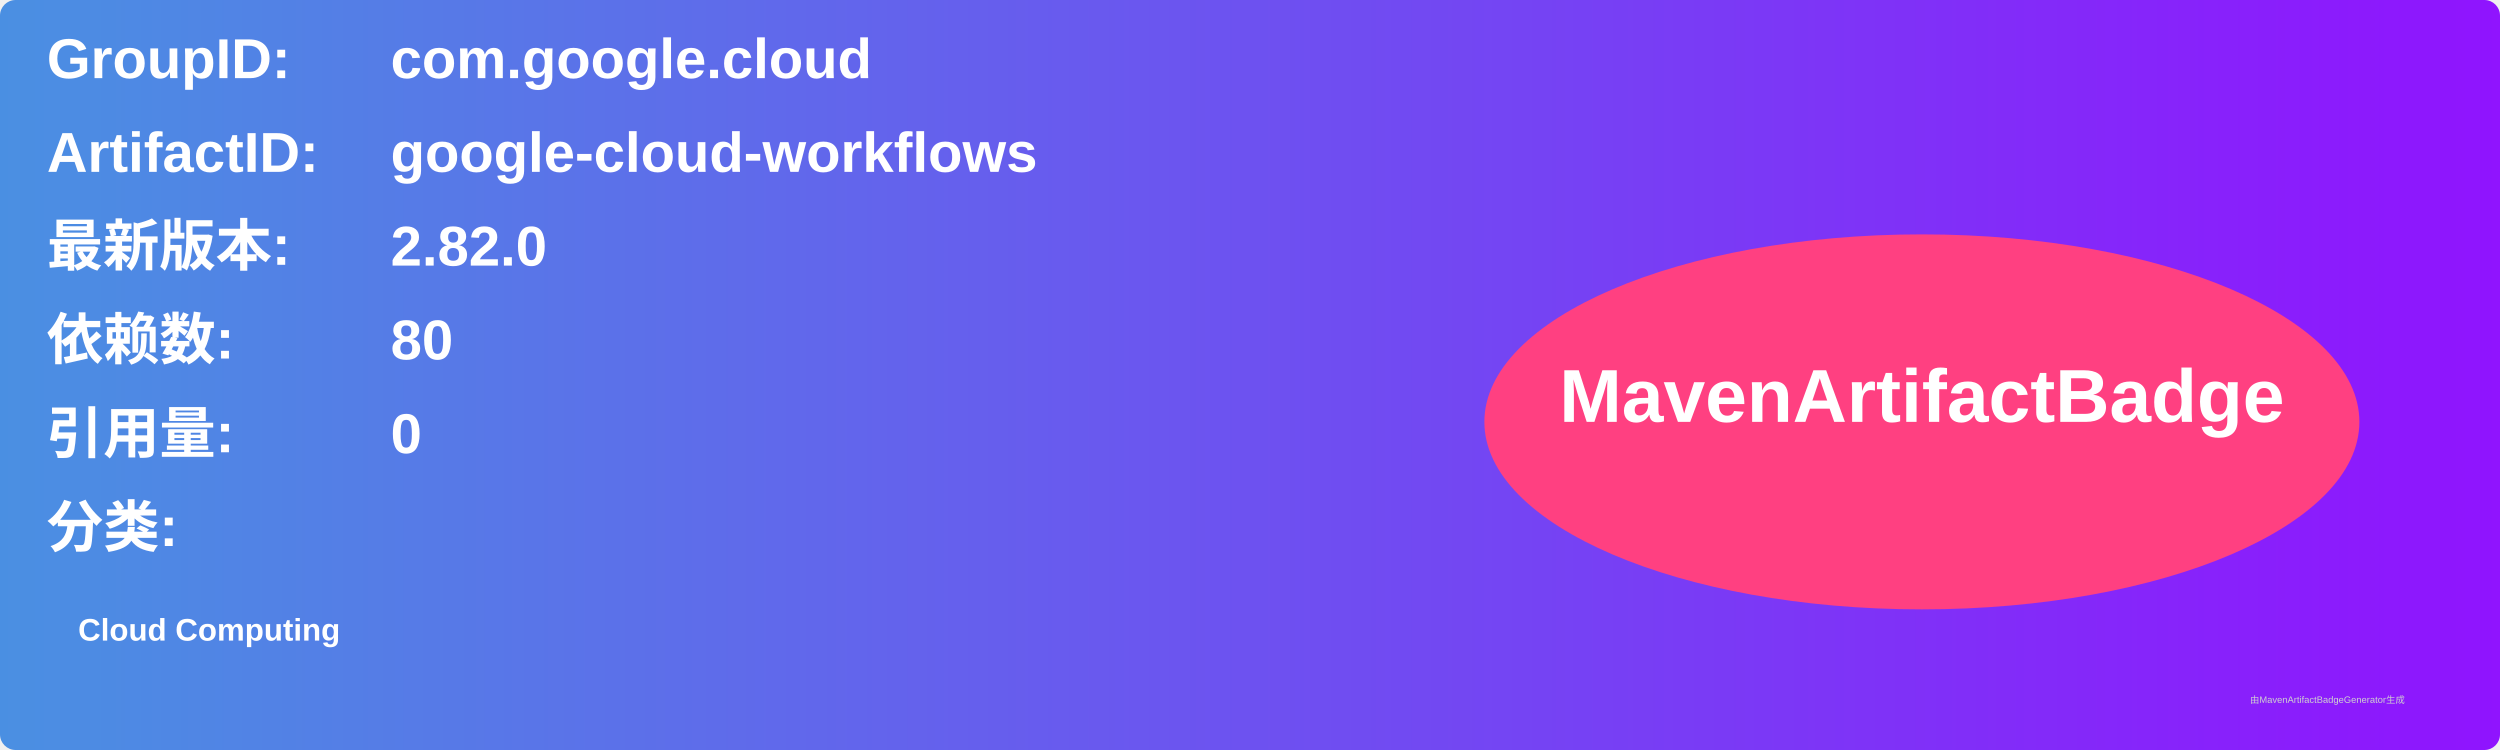
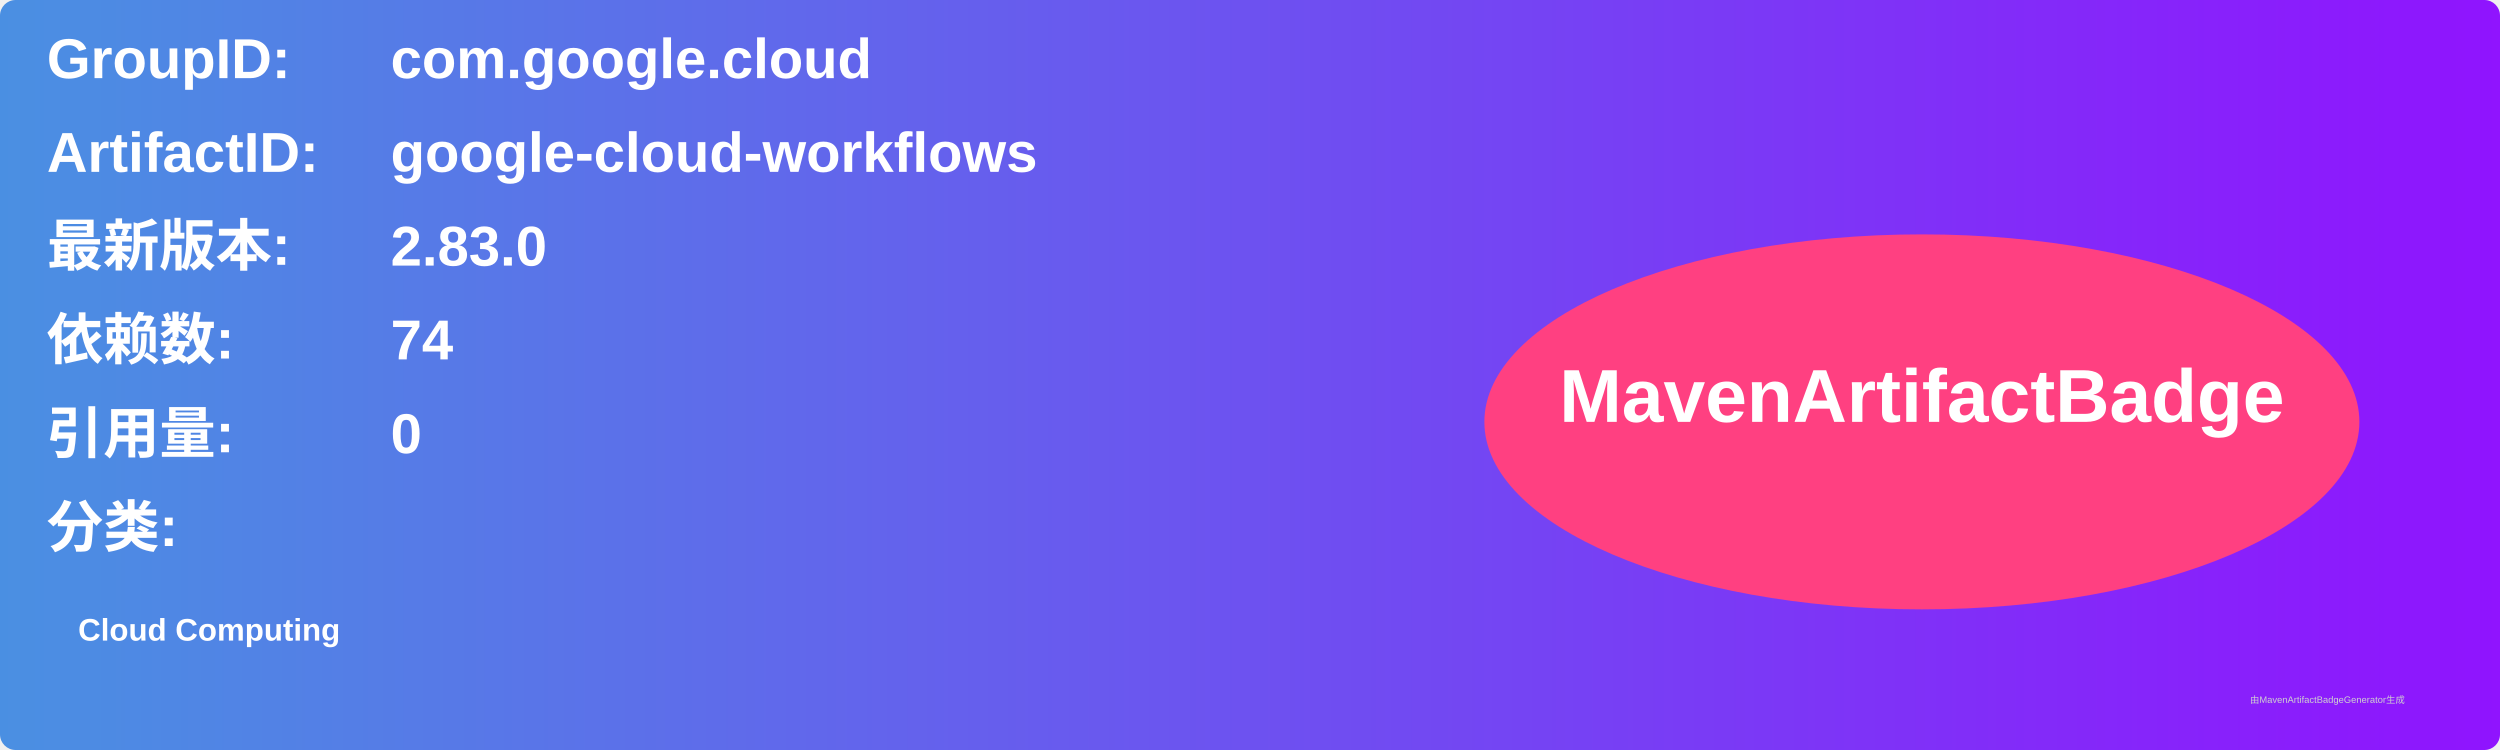
<svg xmlns="http://www.w3.org/2000/svg" width="800" height="240" viewBox="0 0 800 240">
  <linearGradient id="grad" x1="0%" y1="0%" x2="100%" y2="0%">
    <stop offset="0%" stop-color="#4a90e2" />
    <stop offset="100%" stop-color="#9013fe" />
  </linearGradient>
  <rect width="100%" height="100%" rx="5" ry="5" fill="url(#grad)" />
  <g transform="translate(15, 15)">
    <text x="0" y="10" font-family="Arial" font-size="18" fill="white" font-weight="bold" width="260">GroupID:</text>
    <text x="110" y="10" font-family="Arial" font-size="18" fill="white" font-weight="bold" width="460">com.google.cloud</text>
    <text x="0" y="40" font-family="Arial" font-size="18" fill="white" font-weight="bold" width="260">ArtifactID:</text>
    <text x="110" y="40" font-family="Arial" font-size="18" fill="white" font-weight="bold" width="460">google-cloud-workflows</text>
    <text x="0" y="70" font-family="Arial" font-size="18" fill="white" font-weight="bold">最新版本:</text>
    <text x="110" y="70" font-family="Arial" font-size="18" fill="white" font-weight="bold">
-       <tspan font-weight="bold">2.82.0</tspan>
+       <tspan font-weight="bold">2.83.0</tspan>
    </text>
    <text x="0" y="100" font-family="Arial" font-size="18" fill="white" font-weight="bold">依赖数: </text>
    <text x="110" y="100" font-family="Arial" font-size="18" fill="white">
-       <tspan font-weight="bold">80</tspan>
+       <tspan font-weight="bold">74</tspan>
    </text>
    <text x="0" y="130" font-family="Arial" font-size="18" fill="white" font-weight="bold">引用量: </text>
    <text x="110" y="130" font-family="Arial" font-size="18" fill="white">
      <tspan font-weight="bold">0</tspan>
    </text>
    <text x="0" y="160" font-family="Arial" font-size="18" fill="white" font-weight="bold">分类:</text>
    <text x="10" y="190" font-family="Arial" font-size="10" fill="white">
      <tspan font-weight="bold">Cloud Computing</tspan>
    </text>
    <ellipse cx="600" cy="120" rx="140" ry="60" fill="#ff4081" />
    <text x="600" y="120" text-anchor="middle" font-family="Arial" font-size="24" fill="white" font-weight="bold">MavenArtifactBadge</text>
  </g>
  <text x="720" y="225" font-family="Arial" font-size="3" fill="#d0d0d0">由MavenArtifactBadgeGenerator生成</text>
</svg>
